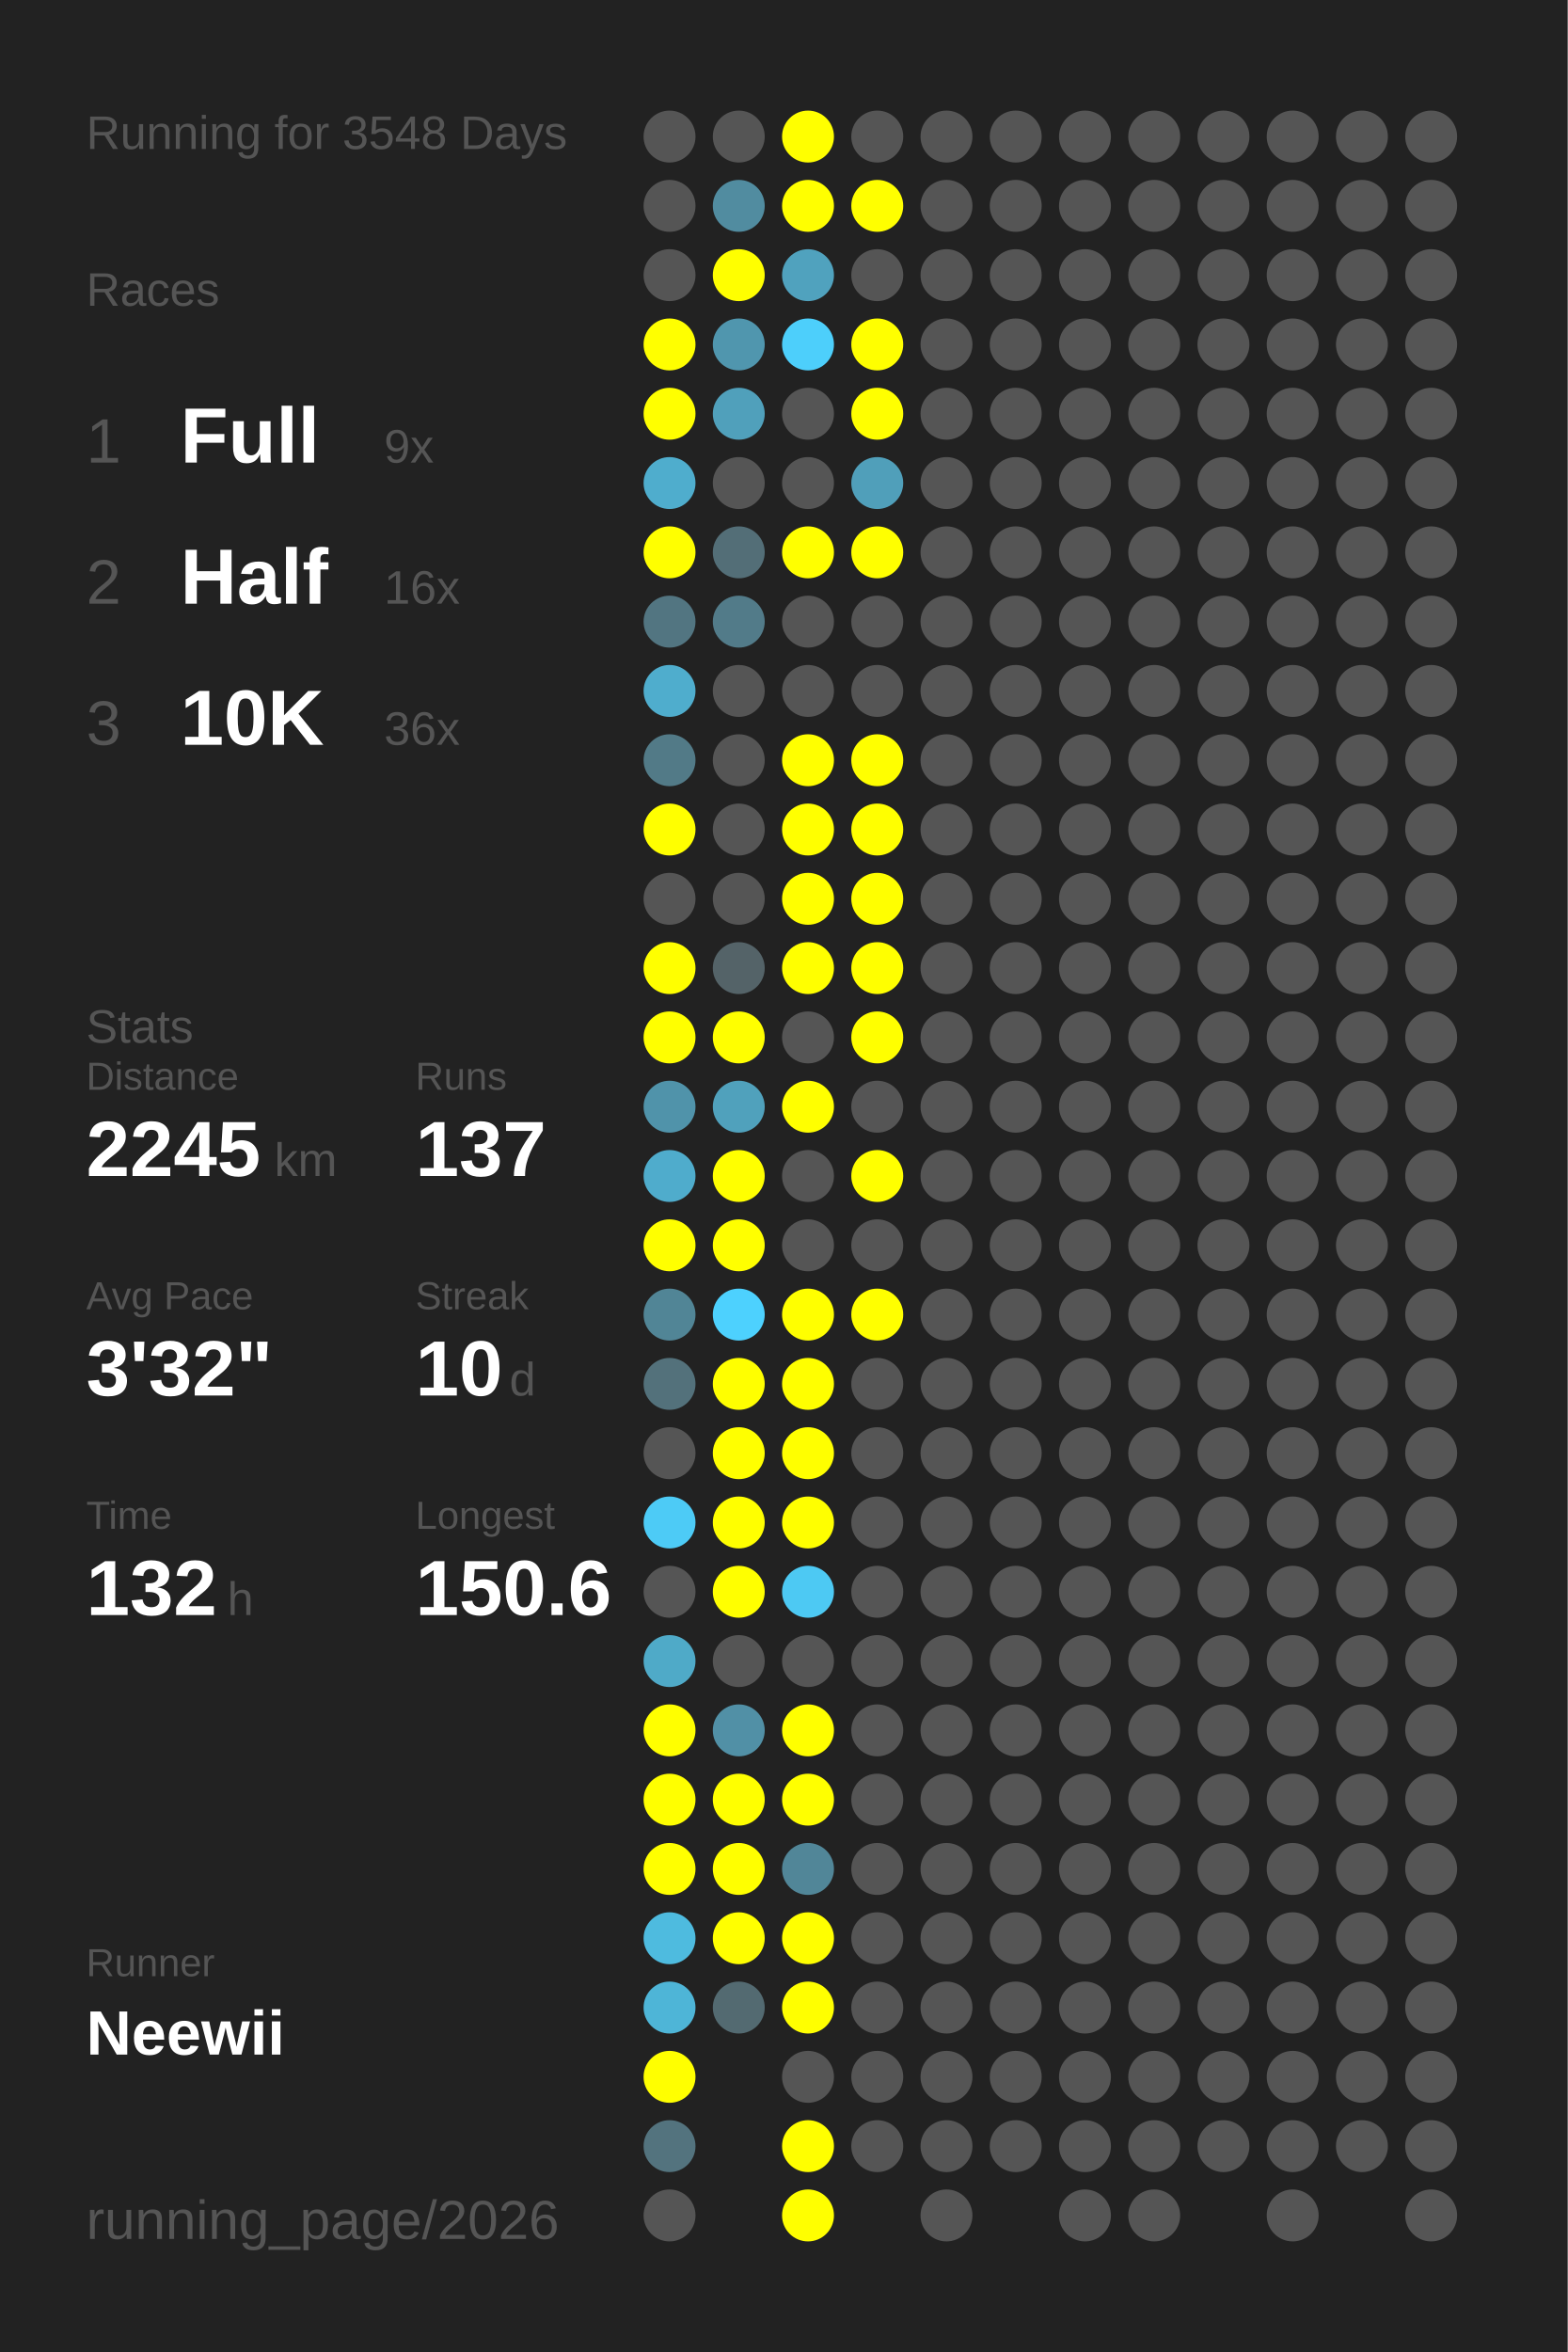
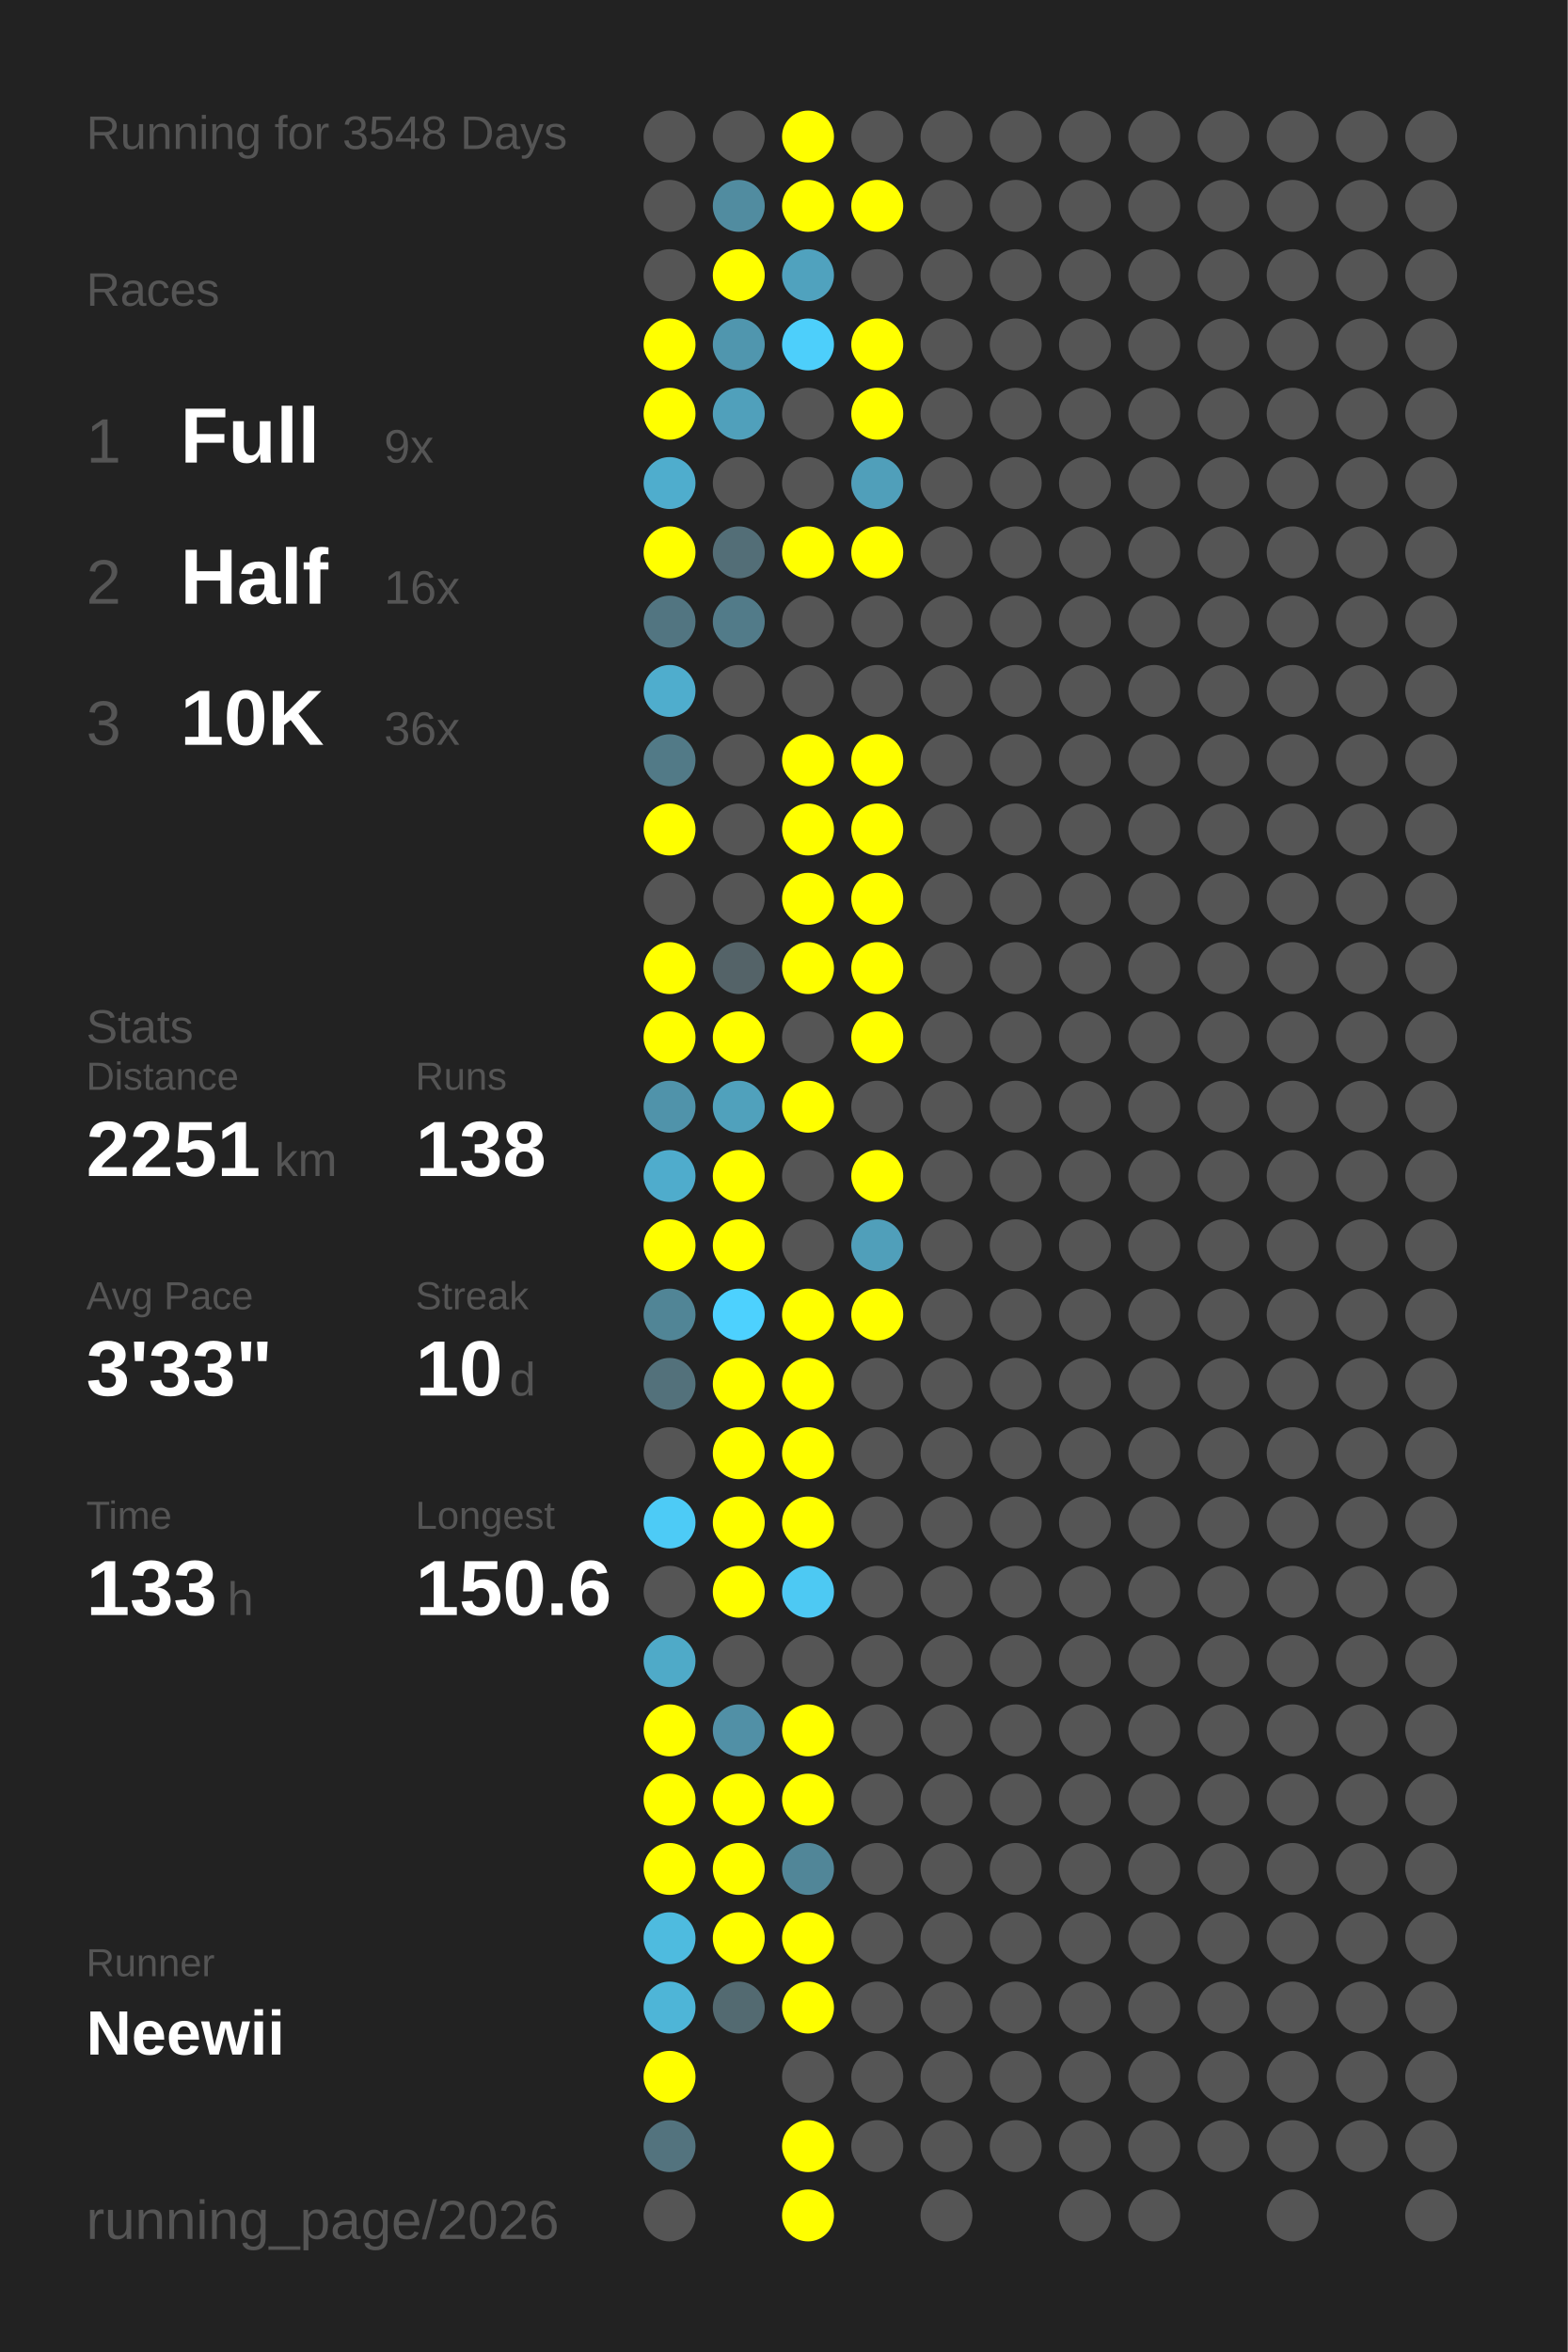
<svg xmlns="http://www.w3.org/2000/svg" baseProfile="full" height="300mm" version="1.1" viewBox="0,0,200,300" width="200mm">
  <defs />
  <rect fill="#222222" height="300" width="200" x="0" y="0" />
  <text fill="#555555" style="font-size:6px; font-family:Arial;" x="11" y="19">Running for 3548 Days</text>
  <text fill="#555555" style="font-size:6px; font-family:Arial;" x="11" y="39">Races</text>
  <text fill="#555555" style="font-size:8px; font-family:Arial;" x="11" y="59">1</text>
  <text fill="#FFFFFF" style="font-size:10px; font-family:Arial; font-weight:bold;" x="23" y="59">Full</text>
  <text fill="#555555" style="font-size:6px; font-family:Arial;" x="49" y="59">9x</text>
  <text fill="#555555" style="font-size:8px; font-family:Arial;" x="11" y="77">2</text>
  <text fill="#FFFFFF" style="font-size:10px; font-family:Arial; font-weight:bold;" x="23" y="77">Half</text>
  <text fill="#555555" style="font-size:6px; font-family:Arial;" x="49" y="77">16x</text>
  <text fill="#555555" style="font-size:8px; font-family:Arial;" x="11" y="95">3</text>
  <text fill="#FFFFFF" style="font-size:10px; font-family:Arial; font-weight:bold;" x="23" y="95">10K</text>
  <text fill="#555555" style="font-size:6px; font-family:Arial;" x="49" y="95">36x</text>
  <text fill="#555555" style="font-size:6px; font-family:Arial;" x="11" y="133">Stats</text>
  <text fill="#555555" style="font-size:5px; font-family:Arial;" x="11" y="139">Distance</text>
-   <text fill="#FFFFFF" style="font-size:10px; font-family:Arial; font-weight:bold;" x="11" y="150">2245</text>
+   <text fill="#FFFFFF" style="font-size:10px; font-family:Arial; font-weight:bold;" x="11" y="150">2251</text>
  <text fill="#555555" style="font-size:6px; font-family:Arial;" x="35" y="150">km</text>
  <text fill="#555555" style="font-size:5px; font-family:Arial;" x="53" y="139">Runs</text>
-   <text fill="#FFFFFF" style="font-size:10px; font-family:Arial; font-weight:bold;" x="53" y="150">137</text>
+   <text fill="#FFFFFF" style="font-size:10px; font-family:Arial; font-weight:bold;" x="53" y="150">138</text>
  <text fill="#555555" style="font-size:5px; font-family:Arial;" x="11" y="167">Avg Pace</text>
-   <text fill="#FFFFFF" style="font-size:10px; font-family:Arial; font-weight:bold;" x="11" y="178">3'32"</text>
+   <text fill="#FFFFFF" style="font-size:10px; font-family:Arial; font-weight:bold;" x="11" y="178">3'33"</text>
  <text fill="#555555" style="font-size:5px; font-family:Arial;" x="53" y="167">Streak</text>
  <text fill="#FFFFFF" style="font-size:10px; font-family:Arial; font-weight:bold;" x="53" y="178">10</text>
  <text fill="#555555" style="font-size:6px; font-family:Arial;" x="65" y="178">d</text>
  <text fill="#555555" style="font-size:5px; font-family:Arial;" x="11" y="195">Time</text>
-   <text fill="#FFFFFF" style="font-size:10px; font-family:Arial; font-weight:bold;" x="11" y="206">132</text>
+   <text fill="#FFFFFF" style="font-size:10px; font-family:Arial; font-weight:bold;" x="11" y="206">133</text>
  <text fill="#555555" style="font-size:6px; font-family:Arial;" x="29" y="206">h</text>
  <text fill="#555555" style="font-size:5px; font-family:Arial;" x="53" y="195">Longest</text>
  <text fill="#FFFFFF" style="font-size:10px; font-family:Arial; font-weight:bold;" x="53" y="206">150.6</text>
  <text fill="#555555" style="font-size:5px; font-family:Arial;" x="11" y="252.065">Runner</text>
  <text fill="#FFFFFF" style="font-size:8px; font-family:Arial; font-weight:bold;" x="11" y="262.065">Neewii</text>
  <text fill="#555555" style="font-size:7px; font-family:Arial;" x="11" y="285.581">running_page/2026</text>
  <circle cx="85.417" cy="17.419" fill="#555555" r="3.312" />
  <circle cx="85.417" cy="26.258" fill="#555555" r="3.312" />
  <circle cx="85.417" cy="35.097" fill="#555555" r="3.312" />
  <circle cx="85.417" cy="43.935" fill="#FFFF00" r="3.312" />
  <circle cx="85.417" cy="52.774" fill="#FFFF00" r="3.312" />
  <circle cx="85.417" cy="61.613" fill="#4fadcd" r="3.312" />
  <circle cx="85.417" cy="70.452" fill="#FFFF00" r="3.312" />
  <circle cx="85.417" cy="79.29" fill="#527581" r="3.312" />
  <circle cx="85.417" cy="88.129" fill="#4fadcd" r="3.312" />
  <circle cx="85.417" cy="96.968" fill="#527a87" r="3.312" />
  <circle cx="85.417" cy="105.806" fill="#FFFF00" r="3.312" />
  <circle cx="85.417" cy="114.645" fill="#555555" r="3.312" />
  <circle cx="85.417" cy="123.484" fill="#FFFF00" r="3.312" />
  <circle cx="85.417" cy="132.323" fill="#FFFF00" r="3.312" />
  <circle cx="85.417" cy="141.161" fill="#5093aa" r="3.312" />
  <circle cx="85.417" cy="150" fill="#4faccc" r="3.312" />
  <circle cx="85.417" cy="158.839" fill="#FFFF00" r="3.312" />
  <circle cx="85.417" cy="167.677" fill="#518596" r="3.312" />
  <circle cx="85.417" cy="176.516" fill="#53717b" r="3.312" />
  <circle cx="85.417" cy="185.355" fill="#555555" r="3.312" />
  <circle cx="85.417" cy="194.194" fill="#4dcbf6" r="3.312" />
  <circle cx="85.417" cy="203.032" fill="#555555" r="3.312" />
  <circle cx="85.417" cy="211.871" fill="#4faac8" r="3.312" />
  <circle cx="85.417" cy="220.71" fill="#FFFF00" r="3.312" />
  <circle cx="85.417" cy="229.548" fill="#FFFF00" r="3.312" />
  <circle cx="85.417" cy="238.387" fill="#FFFF00" r="3.312" />
  <circle cx="85.417" cy="247.226" fill="#4ebbdf" r="3.312" />
  <circle cx="85.417" cy="256.065" fill="#4eb5d7" r="3.312" />
  <circle cx="85.417" cy="264.903" fill="#FFFF00" r="3.312" />
  <circle cx="85.417" cy="273.742" fill="#53737e" r="3.312" />
  <circle cx="85.417" cy="282.581" fill="#555555" r="3.312" />
  <circle cx="94.25" cy="17.419" fill="#555555" r="3.312" />
  <circle cx="94.25" cy="26.258" fill="#518ca0" r="3.312" />
  <circle cx="94.25" cy="35.097" fill="#FFFF00" r="3.312" />
  <circle cx="94.25" cy="43.935" fill="#5096ae" r="3.312" />
  <circle cx="94.25" cy="52.774" fill="#50a0bb" r="3.312" />
  <circle cx="94.25" cy="61.613" fill="#555555" r="3.312" />
  <circle cx="94.25" cy="70.452" fill="#536e77" r="3.312" />
  <circle cx="94.25" cy="79.29" fill="#527b89" r="3.312" />
  <circle cx="94.25" cy="88.129" fill="#555555" r="3.312" />
  <circle cx="94.25" cy="96.968" fill="#555555" r="3.312" />
  <circle cx="94.25" cy="105.806" fill="#555555" r="3.312" />
  <circle cx="94.25" cy="114.645" fill="#555555" r="3.312" />
  <circle cx="94.25" cy="123.484" fill="#546368" r="3.312" />
  <circle cx="94.25" cy="132.323" fill="#FFFF00" r="3.312" />
  <circle cx="94.25" cy="141.161" fill="#50a1bc" r="3.312" />
  <circle cx="94.25" cy="150" fill="#FFFF00" r="3.312" />
  <circle cx="94.25" cy="158.839" fill="#FFFF00" r="3.312" />
  <circle cx="94.25" cy="167.677" fill="#4dd1fe" r="3.312" />
  <circle cx="94.25" cy="176.516" fill="#FFFF00" r="3.312" />
  <circle cx="94.25" cy="185.355" fill="#FFFF00" r="3.312" />
  <circle cx="94.25" cy="194.194" fill="#FFFF00" r="3.312" />
  <circle cx="94.25" cy="203.032" fill="#FFFF00" r="3.312" />
  <circle cx="94.25" cy="211.871" fill="#555555" r="3.312" />
  <circle cx="94.25" cy="220.71" fill="#5190a6" r="3.312" />
  <circle cx="94.25" cy="229.548" fill="#FFFF00" r="3.312" />
  <circle cx="94.25" cy="238.387" fill="#FFFF00" r="3.312" />
  <circle cx="94.25" cy="247.226" fill="#FFFF00" r="3.312" />
  <circle cx="94.25" cy="256.065" fill="#536a71" r="3.312" />
  <circle cx="103.083" cy="17.419" fill="#FFFF00" r="3.312" />
  <circle cx="103.083" cy="26.258" fill="#FFFF00" r="3.312" />
  <circle cx="103.083" cy="35.097" fill="#50a2be" r="3.312" />
  <circle cx="103.083" cy="43.935" fill="#4dcffb" r="3.312" />
  <circle cx="103.083" cy="52.774" fill="#555555" r="3.312" />
  <circle cx="103.083" cy="61.613" fill="#555555" r="3.312" />
  <circle cx="103.083" cy="70.452" fill="#FFFF00" r="3.312" />
  <circle cx="103.083" cy="79.29" fill="#555555" r="3.312" />
  <circle cx="103.083" cy="88.129" fill="#555555" r="3.312" />
  <circle cx="103.083" cy="96.968" fill="#FFFF00" r="3.312" />
  <circle cx="103.083" cy="105.806" fill="#FFFF00" r="3.312" />
  <circle cx="103.083" cy="114.645" fill="#FFFF00" r="3.312" />
  <circle cx="103.083" cy="123.484" fill="#FFFF00" r="3.312" />
  <circle cx="103.083" cy="132.323" fill="#555555" r="3.312" />
  <circle cx="103.083" cy="141.161" fill="#FFFF00" r="3.312" />
  <circle cx="103.083" cy="150" fill="#555555" r="3.312" />
  <circle cx="103.083" cy="158.839" fill="#555555" r="3.312" />
  <circle cx="103.083" cy="167.677" fill="#FFFF00" r="3.312" />
  <circle cx="103.083" cy="176.516" fill="#FFFF00" r="3.312" />
  <circle cx="103.083" cy="185.355" fill="#FFFF00" r="3.312" />
  <circle cx="103.083" cy="194.194" fill="#FFFF00" r="3.312" />
  <circle cx="103.083" cy="203.032" fill="#4dc9f3" r="3.312" />
  <circle cx="103.083" cy="211.871" fill="#555555" r="3.312" />
  <circle cx="103.083" cy="220.71" fill="#FFFF00" r="3.312" />
  <circle cx="103.083" cy="229.548" fill="#FFFF00" r="3.312" />
  <circle cx="103.083" cy="238.387" fill="#518698" r="3.312" />
  <circle cx="103.083" cy="247.226" fill="#FFFF00" r="3.312" />
  <circle cx="103.083" cy="256.065" fill="#FFFF00" r="3.312" />
  <circle cx="103.083" cy="264.903" fill="#555555" r="3.312" />
  <circle cx="103.083" cy="273.742" fill="#FFFF00" r="3.312" />
  <circle cx="103.083" cy="282.581" fill="#FFFF00" r="3.312" />
  <circle cx="111.917" cy="17.419" fill="#555555" r="3.312" />
  <circle cx="111.917" cy="26.258" fill="#FFFF00" r="3.312" />
  <circle cx="111.917" cy="35.097" fill="#555555" r="3.312" />
  <circle cx="111.917" cy="43.935" fill="#FFFF00" r="3.312" />
  <circle cx="111.917" cy="52.774" fill="#FFFF00" r="3.312" />
  <circle cx="111.917" cy="61.613" fill="#509fba" r="3.312" />
  <circle cx="111.917" cy="70.452" fill="#FFFF00" r="3.312" />
  <circle cx="111.917" cy="79.29" fill="#555555" r="3.312" />
  <circle cx="111.917" cy="88.129" fill="#555555" r="3.312" />
  <circle cx="111.917" cy="96.968" fill="#FFFF00" r="3.312" />
  <circle cx="111.917" cy="105.806" fill="#FFFF00" r="3.312" />
  <circle cx="111.917" cy="114.645" fill="#FFFF00" r="3.312" />
  <circle cx="111.917" cy="123.484" fill="#FFFF00" r="3.312" />
  <circle cx="111.917" cy="132.323" fill="#FFFF00" r="3.312" />
  <circle cx="111.917" cy="141.161" fill="#555555" r="3.312" />
  <circle cx="111.917" cy="150" fill="#FFFF00" r="3.312" />
-   <circle cx="111.917" cy="158.839" fill="#555555" r="3.312" />
+   <circle cx="111.917" cy="158.839" fill="#509fba" r="3.312" />
  <circle cx="111.917" cy="167.677" fill="#FFFF00" r="3.312" />
  <circle cx="111.917" cy="176.516" fill="#555555" r="3.312" />
  <circle cx="111.917" cy="185.355" fill="#555555" r="3.312" />
  <circle cx="111.917" cy="194.194" fill="#555555" r="3.312" />
  <circle cx="111.917" cy="203.032" fill="#555555" r="3.312" />
  <circle cx="111.917" cy="211.871" fill="#555555" r="3.312" />
  <circle cx="111.917" cy="220.71" fill="#555555" r="3.312" />
  <circle cx="111.917" cy="229.548" fill="#555555" r="3.312" />
  <circle cx="111.917" cy="238.387" fill="#555555" r="3.312" />
  <circle cx="111.917" cy="247.226" fill="#555555" r="3.312" />
  <circle cx="111.917" cy="256.065" fill="#555555" r="3.312" />
  <circle cx="111.917" cy="264.903" fill="#555555" r="3.312" />
  <circle cx="111.917" cy="273.742" fill="#555555" r="3.312" />
  <circle cx="120.75" cy="17.419" fill="#555555" r="3.312" />
  <circle cx="120.75" cy="26.258" fill="#555555" r="3.312" />
  <circle cx="120.75" cy="35.097" fill="#555555" r="3.312" />
  <circle cx="120.75" cy="43.935" fill="#555555" r="3.312" />
  <circle cx="120.75" cy="52.774" fill="#555555" r="3.312" />
  <circle cx="120.75" cy="61.613" fill="#555555" r="3.312" />
  <circle cx="120.75" cy="70.452" fill="#555555" r="3.312" />
  <circle cx="120.75" cy="79.29" fill="#555555" r="3.312" />
  <circle cx="120.75" cy="88.129" fill="#555555" r="3.312" />
  <circle cx="120.75" cy="96.968" fill="#555555" r="3.312" />
  <circle cx="120.75" cy="105.806" fill="#555555" r="3.312" />
  <circle cx="120.75" cy="114.645" fill="#555555" r="3.312" />
  <circle cx="120.75" cy="123.484" fill="#555555" r="3.312" />
  <circle cx="120.75" cy="132.323" fill="#555555" r="3.312" />
  <circle cx="120.75" cy="141.161" fill="#555555" r="3.312" />
  <circle cx="120.75" cy="150" fill="#555555" r="3.312" />
  <circle cx="120.75" cy="158.839" fill="#555555" r="3.312" />
  <circle cx="120.75" cy="167.677" fill="#555555" r="3.312" />
  <circle cx="120.75" cy="176.516" fill="#555555" r="3.312" />
  <circle cx="120.75" cy="185.355" fill="#555555" r="3.312" />
  <circle cx="120.75" cy="194.194" fill="#555555" r="3.312" />
  <circle cx="120.75" cy="203.032" fill="#555555" r="3.312" />
  <circle cx="120.75" cy="211.871" fill="#555555" r="3.312" />
  <circle cx="120.75" cy="220.71" fill="#555555" r="3.312" />
  <circle cx="120.75" cy="229.548" fill="#555555" r="3.312" />
  <circle cx="120.75" cy="238.387" fill="#555555" r="3.312" />
  <circle cx="120.75" cy="247.226" fill="#555555" r="3.312" />
  <circle cx="120.75" cy="256.065" fill="#555555" r="3.312" />
  <circle cx="120.75" cy="264.903" fill="#555555" r="3.312" />
  <circle cx="120.75" cy="273.742" fill="#555555" r="3.312" />
  <circle cx="120.75" cy="282.581" fill="#555555" r="3.312" />
  <circle cx="129.583" cy="17.419" fill="#555555" r="3.312" />
  <circle cx="129.583" cy="26.258" fill="#555555" r="3.312" />
  <circle cx="129.583" cy="35.097" fill="#555555" r="3.312" />
  <circle cx="129.583" cy="43.935" fill="#555555" r="3.312" />
  <circle cx="129.583" cy="52.774" fill="#555555" r="3.312" />
  <circle cx="129.583" cy="61.613" fill="#555555" r="3.312" />
  <circle cx="129.583" cy="70.452" fill="#555555" r="3.312" />
  <circle cx="129.583" cy="79.29" fill="#555555" r="3.312" />
  <circle cx="129.583" cy="88.129" fill="#555555" r="3.312" />
  <circle cx="129.583" cy="96.968" fill="#555555" r="3.312" />
  <circle cx="129.583" cy="105.806" fill="#555555" r="3.312" />
  <circle cx="129.583" cy="114.645" fill="#555555" r="3.312" />
  <circle cx="129.583" cy="123.484" fill="#555555" r="3.312" />
  <circle cx="129.583" cy="132.323" fill="#555555" r="3.312" />
  <circle cx="129.583" cy="141.161" fill="#555555" r="3.312" />
  <circle cx="129.583" cy="150" fill="#555555" r="3.312" />
  <circle cx="129.583" cy="158.839" fill="#555555" r="3.312" />
  <circle cx="129.583" cy="167.677" fill="#555555" r="3.312" />
  <circle cx="129.583" cy="176.516" fill="#555555" r="3.312" />
  <circle cx="129.583" cy="185.355" fill="#555555" r="3.312" />
  <circle cx="129.583" cy="194.194" fill="#555555" r="3.312" />
  <circle cx="129.583" cy="203.032" fill="#555555" r="3.312" />
  <circle cx="129.583" cy="211.871" fill="#555555" r="3.312" />
  <circle cx="129.583" cy="220.71" fill="#555555" r="3.312" />
  <circle cx="129.583" cy="229.548" fill="#555555" r="3.312" />
  <circle cx="129.583" cy="238.387" fill="#555555" r="3.312" />
  <circle cx="129.583" cy="247.226" fill="#555555" r="3.312" />
  <circle cx="129.583" cy="256.065" fill="#555555" r="3.312" />
  <circle cx="129.583" cy="264.903" fill="#555555" r="3.312" />
  <circle cx="129.583" cy="273.742" fill="#555555" r="3.312" />
  <circle cx="138.417" cy="17.419" fill="#555555" r="3.312" />
  <circle cx="138.417" cy="26.258" fill="#555555" r="3.312" />
  <circle cx="138.417" cy="35.097" fill="#555555" r="3.312" />
  <circle cx="138.417" cy="43.935" fill="#555555" r="3.312" />
  <circle cx="138.417" cy="52.774" fill="#555555" r="3.312" />
  <circle cx="138.417" cy="61.613" fill="#555555" r="3.312" />
  <circle cx="138.417" cy="70.452" fill="#555555" r="3.312" />
  <circle cx="138.417" cy="79.29" fill="#555555" r="3.312" />
  <circle cx="138.417" cy="88.129" fill="#555555" r="3.312" />
  <circle cx="138.417" cy="96.968" fill="#555555" r="3.312" />
  <circle cx="138.417" cy="105.806" fill="#555555" r="3.312" />
  <circle cx="138.417" cy="114.645" fill="#555555" r="3.312" />
  <circle cx="138.417" cy="123.484" fill="#555555" r="3.312" />
  <circle cx="138.417" cy="132.323" fill="#555555" r="3.312" />
  <circle cx="138.417" cy="141.161" fill="#555555" r="3.312" />
  <circle cx="138.417" cy="150" fill="#555555" r="3.312" />
  <circle cx="138.417" cy="158.839" fill="#555555" r="3.312" />
  <circle cx="138.417" cy="167.677" fill="#555555" r="3.312" />
  <circle cx="138.417" cy="176.516" fill="#555555" r="3.312" />
  <circle cx="138.417" cy="185.355" fill="#555555" r="3.312" />
  <circle cx="138.417" cy="194.194" fill="#555555" r="3.312" />
  <circle cx="138.417" cy="203.032" fill="#555555" r="3.312" />
  <circle cx="138.417" cy="211.871" fill="#555555" r="3.312" />
  <circle cx="138.417" cy="220.71" fill="#555555" r="3.312" />
  <circle cx="138.417" cy="229.548" fill="#555555" r="3.312" />
  <circle cx="138.417" cy="238.387" fill="#555555" r="3.312" />
  <circle cx="138.417" cy="247.226" fill="#555555" r="3.312" />
  <circle cx="138.417" cy="256.065" fill="#555555" r="3.312" />
  <circle cx="138.417" cy="264.903" fill="#555555" r="3.312" />
  <circle cx="138.417" cy="273.742" fill="#555555" r="3.312" />
  <circle cx="138.417" cy="282.581" fill="#555555" r="3.312" />
  <circle cx="147.25" cy="17.419" fill="#555555" r="3.312" />
  <circle cx="147.25" cy="26.258" fill="#555555" r="3.312" />
  <circle cx="147.25" cy="35.097" fill="#555555" r="3.312" />
  <circle cx="147.25" cy="43.935" fill="#555555" r="3.312" />
  <circle cx="147.25" cy="52.774" fill="#555555" r="3.312" />
  <circle cx="147.25" cy="61.613" fill="#555555" r="3.312" />
  <circle cx="147.25" cy="70.452" fill="#555555" r="3.312" />
  <circle cx="147.25" cy="79.29" fill="#555555" r="3.312" />
  <circle cx="147.25" cy="88.129" fill="#555555" r="3.312" />
  <circle cx="147.25" cy="96.968" fill="#555555" r="3.312" />
  <circle cx="147.25" cy="105.806" fill="#555555" r="3.312" />
  <circle cx="147.25" cy="114.645" fill="#555555" r="3.312" />
  <circle cx="147.25" cy="123.484" fill="#555555" r="3.312" />
  <circle cx="147.25" cy="132.323" fill="#555555" r="3.312" />
  <circle cx="147.25" cy="141.161" fill="#555555" r="3.312" />
  <circle cx="147.25" cy="150" fill="#555555" r="3.312" />
  <circle cx="147.25" cy="158.839" fill="#555555" r="3.312" />
  <circle cx="147.25" cy="167.677" fill="#555555" r="3.312" />
  <circle cx="147.25" cy="176.516" fill="#555555" r="3.312" />
  <circle cx="147.25" cy="185.355" fill="#555555" r="3.312" />
  <circle cx="147.25" cy="194.194" fill="#555555" r="3.312" />
  <circle cx="147.25" cy="203.032" fill="#555555" r="3.312" />
  <circle cx="147.25" cy="211.871" fill="#555555" r="3.312" />
  <circle cx="147.25" cy="220.71" fill="#555555" r="3.312" />
  <circle cx="147.25" cy="229.548" fill="#555555" r="3.312" />
  <circle cx="147.25" cy="238.387" fill="#555555" r="3.312" />
  <circle cx="147.25" cy="247.226" fill="#555555" r="3.312" />
  <circle cx="147.25" cy="256.065" fill="#555555" r="3.312" />
  <circle cx="147.25" cy="264.903" fill="#555555" r="3.312" />
  <circle cx="147.25" cy="273.742" fill="#555555" r="3.312" />
  <circle cx="147.25" cy="282.581" fill="#555555" r="3.312" />
  <circle cx="156.083" cy="17.419" fill="#555555" r="3.312" />
  <circle cx="156.083" cy="26.258" fill="#555555" r="3.312" />
  <circle cx="156.083" cy="35.097" fill="#555555" r="3.312" />
  <circle cx="156.083" cy="43.935" fill="#555555" r="3.312" />
  <circle cx="156.083" cy="52.774" fill="#555555" r="3.312" />
  <circle cx="156.083" cy="61.613" fill="#555555" r="3.312" />
  <circle cx="156.083" cy="70.452" fill="#555555" r="3.312" />
  <circle cx="156.083" cy="79.29" fill="#555555" r="3.312" />
  <circle cx="156.083" cy="88.129" fill="#555555" r="3.312" />
  <circle cx="156.083" cy="96.968" fill="#555555" r="3.312" />
  <circle cx="156.083" cy="105.806" fill="#555555" r="3.312" />
  <circle cx="156.083" cy="114.645" fill="#555555" r="3.312" />
  <circle cx="156.083" cy="123.484" fill="#555555" r="3.312" />
  <circle cx="156.083" cy="132.323" fill="#555555" r="3.312" />
  <circle cx="156.083" cy="141.161" fill="#555555" r="3.312" />
  <circle cx="156.083" cy="150" fill="#555555" r="3.312" />
  <circle cx="156.083" cy="158.839" fill="#555555" r="3.312" />
  <circle cx="156.083" cy="167.677" fill="#555555" r="3.312" />
  <circle cx="156.083" cy="176.516" fill="#555555" r="3.312" />
  <circle cx="156.083" cy="185.355" fill="#555555" r="3.312" />
  <circle cx="156.083" cy="194.194" fill="#555555" r="3.312" />
  <circle cx="156.083" cy="203.032" fill="#555555" r="3.312" />
  <circle cx="156.083" cy="211.871" fill="#555555" r="3.312" />
  <circle cx="156.083" cy="220.71" fill="#555555" r="3.312" />
  <circle cx="156.083" cy="229.548" fill="#555555" r="3.312" />
  <circle cx="156.083" cy="238.387" fill="#555555" r="3.312" />
  <circle cx="156.083" cy="247.226" fill="#555555" r="3.312" />
  <circle cx="156.083" cy="256.065" fill="#555555" r="3.312" />
  <circle cx="156.083" cy="264.903" fill="#555555" r="3.312" />
  <circle cx="156.083" cy="273.742" fill="#555555" r="3.312" />
  <circle cx="164.917" cy="17.419" fill="#555555" r="3.312" />
  <circle cx="164.917" cy="26.258" fill="#555555" r="3.312" />
  <circle cx="164.917" cy="35.097" fill="#555555" r="3.312" />
  <circle cx="164.917" cy="43.935" fill="#555555" r="3.312" />
  <circle cx="164.917" cy="52.774" fill="#555555" r="3.312" />
  <circle cx="164.917" cy="61.613" fill="#555555" r="3.312" />
  <circle cx="164.917" cy="70.452" fill="#555555" r="3.312" />
  <circle cx="164.917" cy="79.29" fill="#555555" r="3.312" />
  <circle cx="164.917" cy="88.129" fill="#555555" r="3.312" />
  <circle cx="164.917" cy="96.968" fill="#555555" r="3.312" />
  <circle cx="164.917" cy="105.806" fill="#555555" r="3.312" />
  <circle cx="164.917" cy="114.645" fill="#555555" r="3.312" />
  <circle cx="164.917" cy="123.484" fill="#555555" r="3.312" />
  <circle cx="164.917" cy="132.323" fill="#555555" r="3.312" />
  <circle cx="164.917" cy="141.161" fill="#555555" r="3.312" />
  <circle cx="164.917" cy="150" fill="#555555" r="3.312" />
  <circle cx="164.917" cy="158.839" fill="#555555" r="3.312" />
  <circle cx="164.917" cy="167.677" fill="#555555" r="3.312" />
  <circle cx="164.917" cy="176.516" fill="#555555" r="3.312" />
  <circle cx="164.917" cy="185.355" fill="#555555" r="3.312" />
  <circle cx="164.917" cy="194.194" fill="#555555" r="3.312" />
  <circle cx="164.917" cy="203.032" fill="#555555" r="3.312" />
  <circle cx="164.917" cy="211.871" fill="#555555" r="3.312" />
  <circle cx="164.917" cy="220.71" fill="#555555" r="3.312" />
  <circle cx="164.917" cy="229.548" fill="#555555" r="3.312" />
  <circle cx="164.917" cy="238.387" fill="#555555" r="3.312" />
  <circle cx="164.917" cy="247.226" fill="#555555" r="3.312" />
  <circle cx="164.917" cy="256.065" fill="#555555" r="3.312" />
  <circle cx="164.917" cy="264.903" fill="#555555" r="3.312" />
  <circle cx="164.917" cy="273.742" fill="#555555" r="3.312" />
  <circle cx="164.917" cy="282.581" fill="#555555" r="3.312" />
  <circle cx="173.75" cy="17.419" fill="#555555" r="3.312" />
  <circle cx="173.75" cy="26.258" fill="#555555" r="3.312" />
  <circle cx="173.75" cy="35.097" fill="#555555" r="3.312" />
  <circle cx="173.75" cy="43.935" fill="#555555" r="3.312" />
  <circle cx="173.75" cy="52.774" fill="#555555" r="3.312" />
  <circle cx="173.75" cy="61.613" fill="#555555" r="3.312" />
  <circle cx="173.75" cy="70.452" fill="#555555" r="3.312" />
  <circle cx="173.75" cy="79.29" fill="#555555" r="3.312" />
  <circle cx="173.75" cy="88.129" fill="#555555" r="3.312" />
  <circle cx="173.75" cy="96.968" fill="#555555" r="3.312" />
  <circle cx="173.75" cy="105.806" fill="#555555" r="3.312" />
  <circle cx="173.75" cy="114.645" fill="#555555" r="3.312" />
  <circle cx="173.75" cy="123.484" fill="#555555" r="3.312" />
  <circle cx="173.75" cy="132.323" fill="#555555" r="3.312" />
  <circle cx="173.75" cy="141.161" fill="#555555" r="3.312" />
  <circle cx="173.75" cy="150" fill="#555555" r="3.312" />
  <circle cx="173.75" cy="158.839" fill="#555555" r="3.312" />
  <circle cx="173.75" cy="167.677" fill="#555555" r="3.312" />
  <circle cx="173.75" cy="176.516" fill="#555555" r="3.312" />
  <circle cx="173.75" cy="185.355" fill="#555555" r="3.312" />
  <circle cx="173.75" cy="194.194" fill="#555555" r="3.312" />
  <circle cx="173.75" cy="203.032" fill="#555555" r="3.312" />
  <circle cx="173.75" cy="211.871" fill="#555555" r="3.312" />
  <circle cx="173.75" cy="220.71" fill="#555555" r="3.312" />
  <circle cx="173.75" cy="229.548" fill="#555555" r="3.312" />
  <circle cx="173.75" cy="238.387" fill="#555555" r="3.312" />
  <circle cx="173.75" cy="247.226" fill="#555555" r="3.312" />
  <circle cx="173.75" cy="256.065" fill="#555555" r="3.312" />
  <circle cx="173.75" cy="264.903" fill="#555555" r="3.312" />
  <circle cx="173.75" cy="273.742" fill="#555555" r="3.312" />
  <circle cx="182.583" cy="17.419" fill="#555555" r="3.312" />
  <circle cx="182.583" cy="26.258" fill="#555555" r="3.312" />
  <circle cx="182.583" cy="35.097" fill="#555555" r="3.312" />
  <circle cx="182.583" cy="43.935" fill="#555555" r="3.312" />
  <circle cx="182.583" cy="52.774" fill="#555555" r="3.312" />
  <circle cx="182.583" cy="61.613" fill="#555555" r="3.312" />
  <circle cx="182.583" cy="70.452" fill="#555555" r="3.312" />
  <circle cx="182.583" cy="79.29" fill="#555555" r="3.312" />
  <circle cx="182.583" cy="88.129" fill="#555555" r="3.312" />
  <circle cx="182.583" cy="96.968" fill="#555555" r="3.312" />
  <circle cx="182.583" cy="105.806" fill="#555555" r="3.312" />
  <circle cx="182.583" cy="114.645" fill="#555555" r="3.312" />
  <circle cx="182.583" cy="123.484" fill="#555555" r="3.312" />
  <circle cx="182.583" cy="132.323" fill="#555555" r="3.312" />
  <circle cx="182.583" cy="141.161" fill="#555555" r="3.312" />
  <circle cx="182.583" cy="150" fill="#555555" r="3.312" />
  <circle cx="182.583" cy="158.839" fill="#555555" r="3.312" />
  <circle cx="182.583" cy="167.677" fill="#555555" r="3.312" />
  <circle cx="182.583" cy="176.516" fill="#555555" r="3.312" />
  <circle cx="182.583" cy="185.355" fill="#555555" r="3.312" />
  <circle cx="182.583" cy="194.194" fill="#555555" r="3.312" />
  <circle cx="182.583" cy="203.032" fill="#555555" r="3.312" />
  <circle cx="182.583" cy="211.871" fill="#555555" r="3.312" />
  <circle cx="182.583" cy="220.71" fill="#555555" r="3.312" />
  <circle cx="182.583" cy="229.548" fill="#555555" r="3.312" />
  <circle cx="182.583" cy="238.387" fill="#555555" r="3.312" />
  <circle cx="182.583" cy="247.226" fill="#555555" r="3.312" />
  <circle cx="182.583" cy="256.065" fill="#555555" r="3.312" />
  <circle cx="182.583" cy="264.903" fill="#555555" r="3.312" />
  <circle cx="182.583" cy="273.742" fill="#555555" r="3.312" />
  <circle cx="182.583" cy="282.581" fill="#555555" r="3.312" />
</svg>
